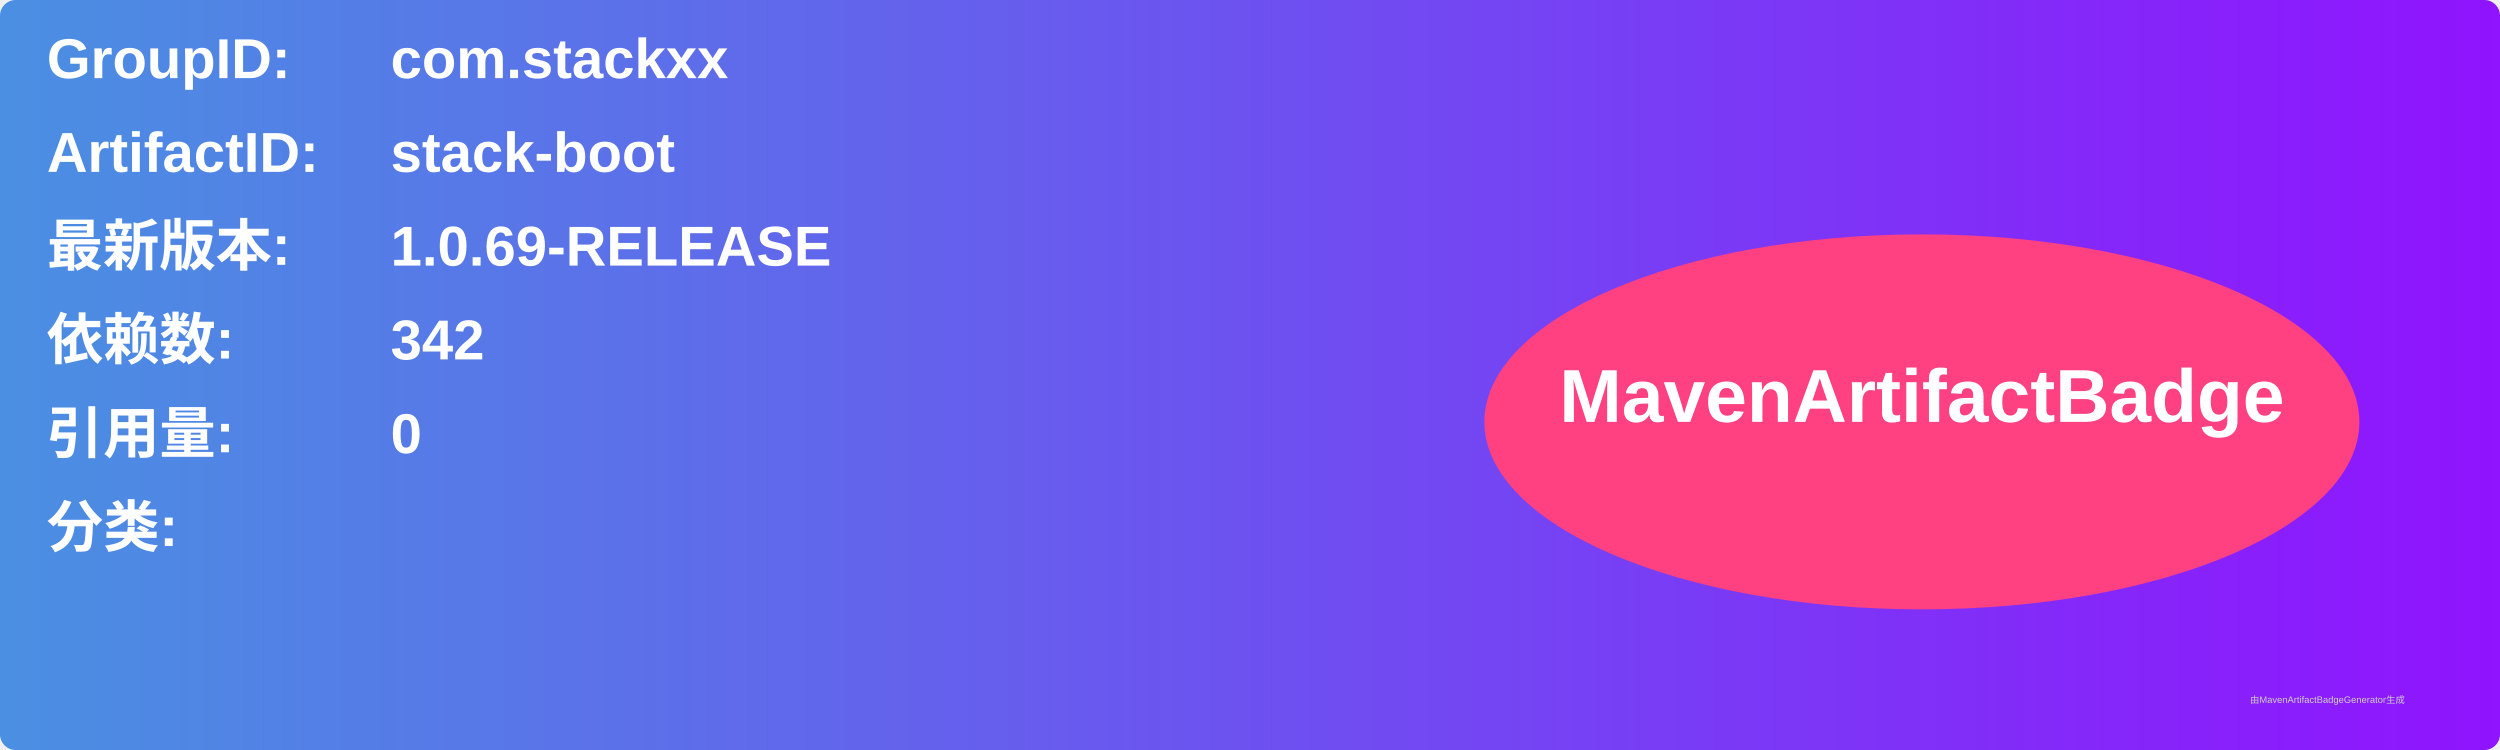
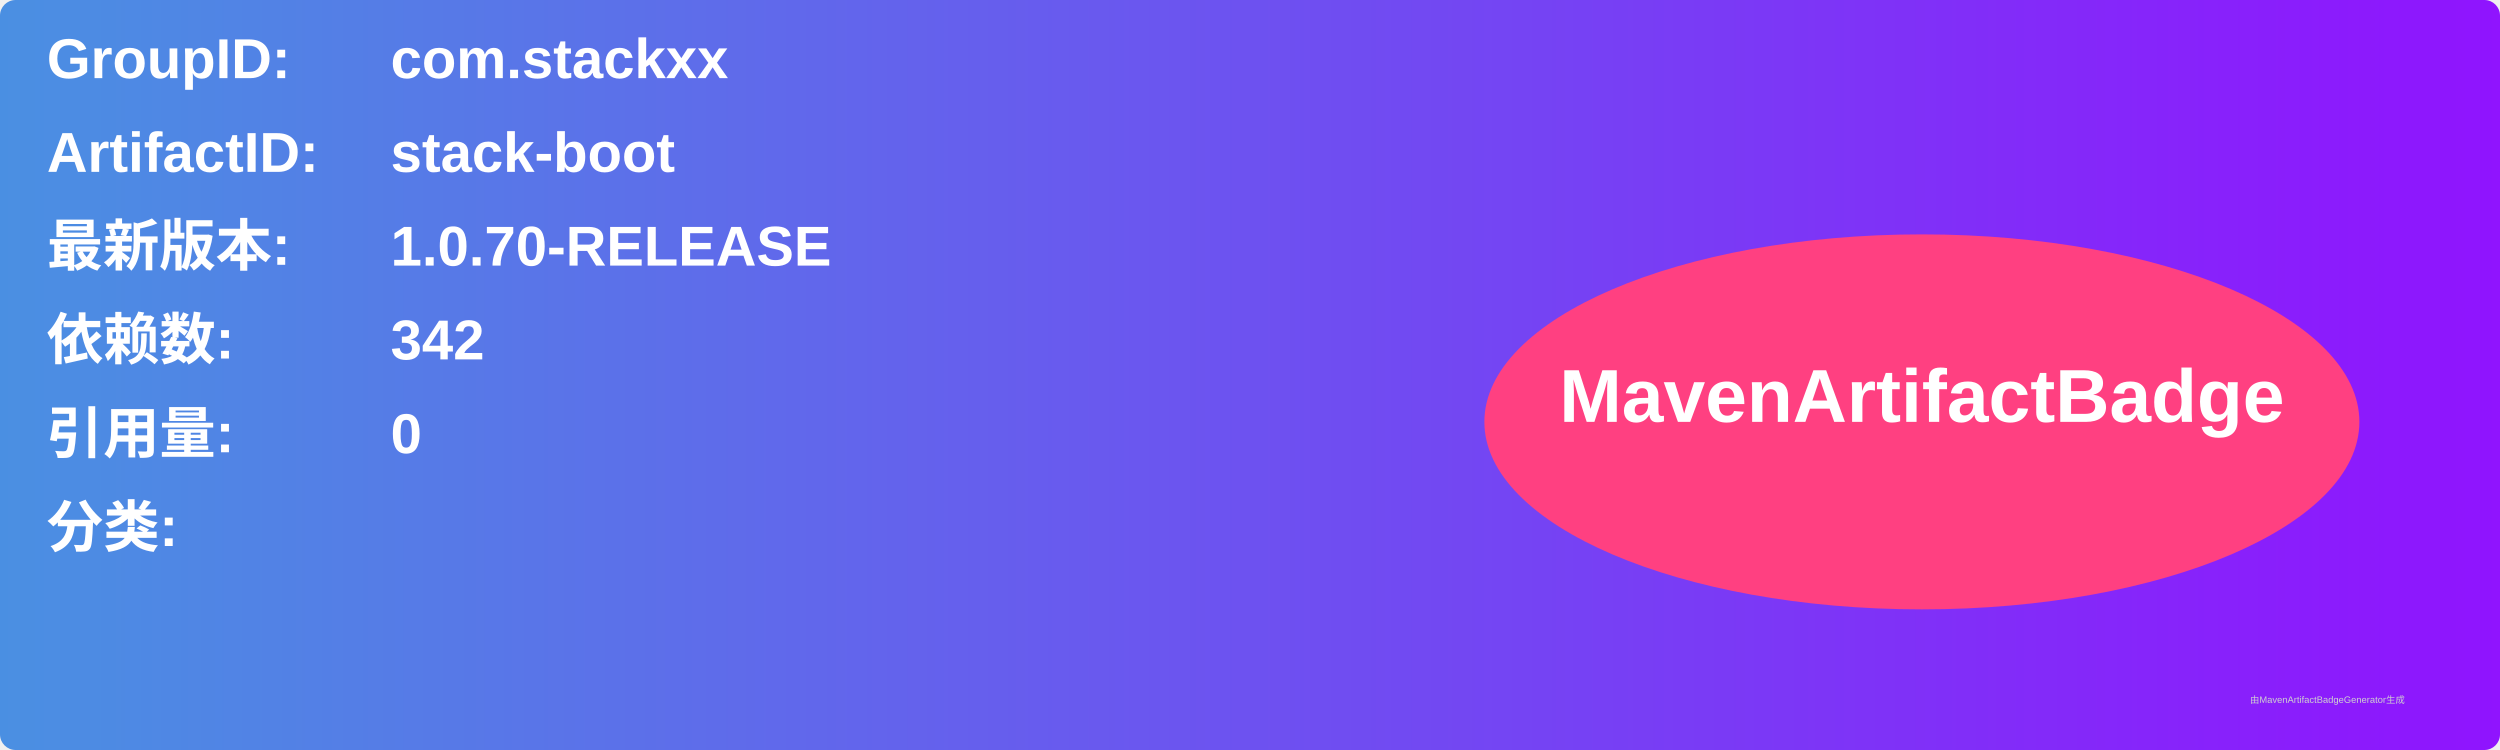
<svg xmlns="http://www.w3.org/2000/svg" width="800" height="240" viewBox="0 0 800 240">
  <linearGradient id="grad" x1="0%" y1="0%" x2="100%" y2="0%">
    <stop offset="0%" stop-color="#4a90e2" />
    <stop offset="100%" stop-color="#9013fe" />
  </linearGradient>
  <rect width="100%" height="100%" rx="5" ry="5" fill="url(#grad)" />
  <g transform="translate(15, 15)">
    <text x="0" y="10" font-family="Arial" font-size="18" fill="white" font-weight="bold" width="260">GroupID:</text>
    <text x="110" y="10" font-family="Arial" font-size="18" fill="white" font-weight="bold" width="460">com.stackxx</text>
    <text x="0" y="40" font-family="Arial" font-size="18" fill="white" font-weight="bold" width="260">ArtifactID:</text>
    <text x="110" y="40" font-family="Arial" font-size="18" fill="white" font-weight="bold" width="460">stack-boot</text>
    <text x="0" y="70" font-family="Arial" font-size="18" fill="white" font-weight="bold">最新版本:</text>
    <text x="110" y="70" font-family="Arial" font-size="18" fill="white" font-weight="bold">
-       <tspan font-weight="bold">1.0.69-RELEASE</tspan>
+       <tspan font-weight="bold">1.0.70-RELEASE</tspan>
    </text>
    <text x="0" y="100" font-family="Arial" font-size="18" fill="white" font-weight="bold">依赖数: </text>
    <text x="110" y="100" font-family="Arial" font-size="18" fill="white">
      <tspan font-weight="bold">342</tspan>
    </text>
    <text x="0" y="130" font-family="Arial" font-size="18" fill="white" font-weight="bold">引用量: </text>
    <text x="110" y="130" font-family="Arial" font-size="18" fill="white">
      <tspan font-weight="bold">0</tspan>
    </text>
    <text x="0" y="160" font-family="Arial" font-size="18" fill="white" font-weight="bold">分类:</text>
    <text x="10" y="190" font-family="Arial" font-size="10" fill="white">
      <tspan font-weight="bold" />
    </text>
    <ellipse cx="600" cy="120" rx="140" ry="60" fill="#ff4081" />
    <text x="600" y="120" text-anchor="middle" font-family="Arial" font-size="24" fill="white" font-weight="bold">MavenArtifactBadge</text>
  </g>
  <text x="720" y="225" font-family="Arial" font-size="3" fill="#d0d0d0">由MavenArtifactBadgeGenerator生成</text>
</svg>
